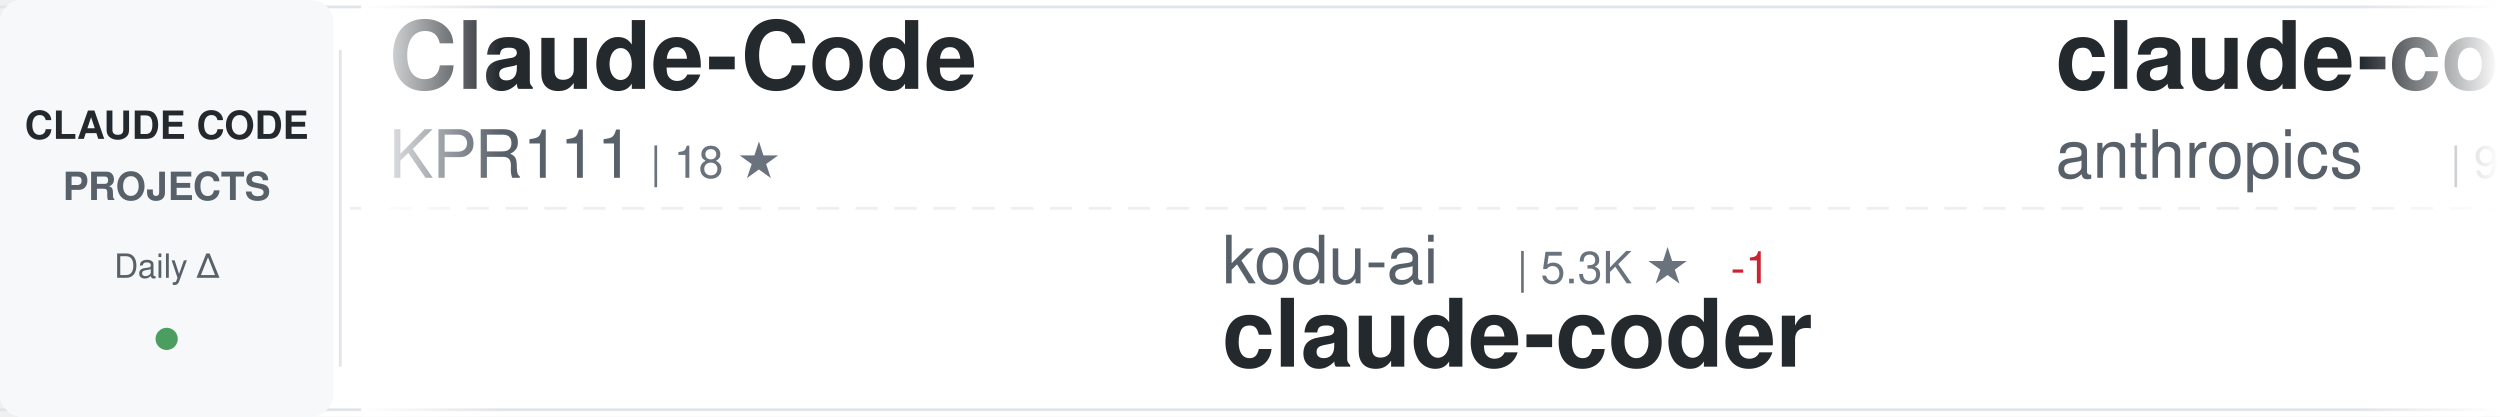
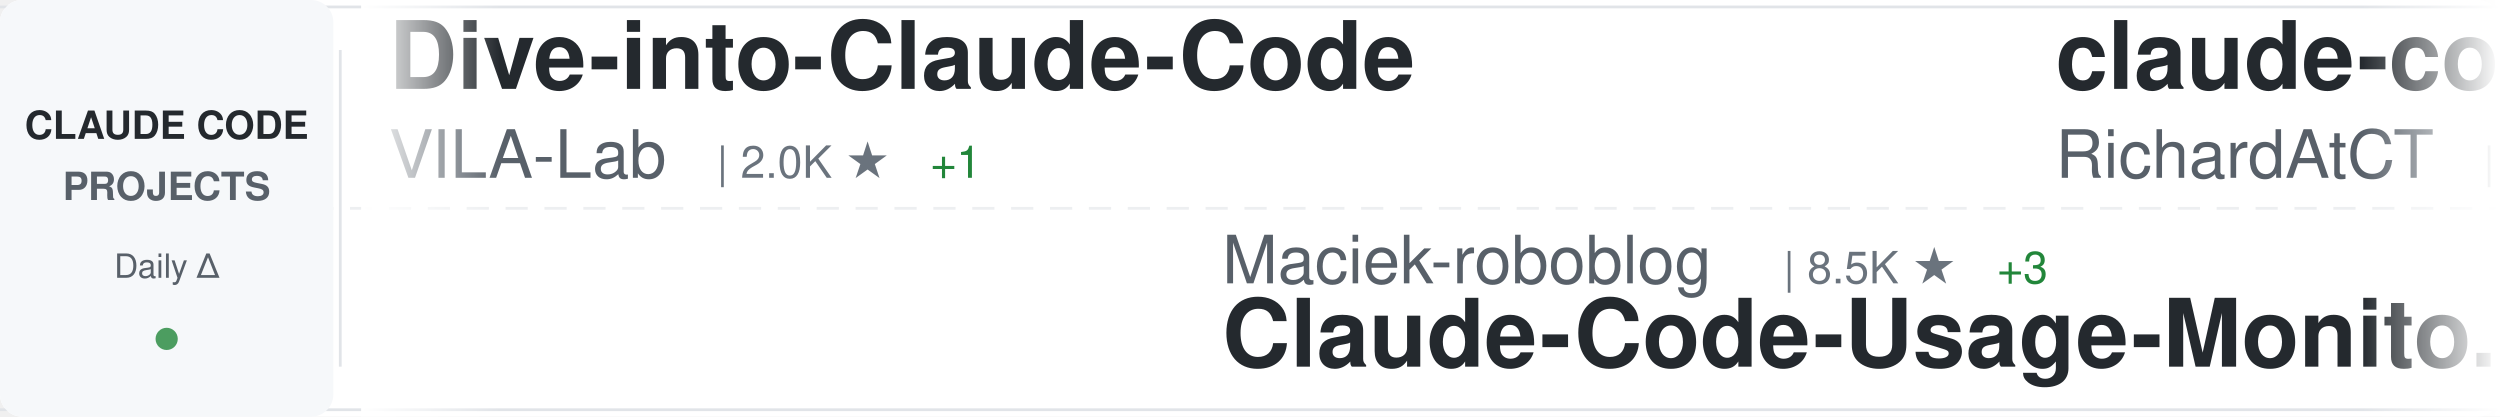
<svg xmlns="http://www.w3.org/2000/svg" width="900" height="150">
  <defs>
    <linearGradient id="awesomeLeftFade" x1="0%" y1="0%" x2="100%" y2="0%">
      <stop offset="0%" style="stop-color:#ffffff;stop-opacity:1" />
      <stop offset="100%" style="stop-color:#ffffff;stop-opacity:0" />
    </linearGradient>
    <linearGradient id="awesomeRightFade" x1="0%" y1="0%" x2="100%" y2="0%">
      <stop offset="0%" style="stop-color:#ffffff;stop-opacity:0" />
      <stop offset="100%" style="stop-color:#ffffff;stop-opacity:1" />
    </linearGradient>
  </defs>
  <rect width="900" height="150" fill="#ffffff" rx="8" />
  <rect x="0" y="2" width="900" height="1" fill="#e1e4e8" />
  <rect x="0" y="147" width="900" height="1" fill="#e1e4e8" />
  <line x1="0" y1="75" x2="900" y2="75" stroke="#e1e4e8" stroke-width="1" stroke-dasharray="8 6" opacity="0.6" />
  <rect x="0" y="0" width="120" height="150" fill="#f6f8fa" rx="8" />
  <text x="60" y="50" font-family="-apple-system, BlinkMacSystemFont, 'Segoe UI', Helvetica, Arial, sans-serif" font-size="14" font-weight="600" fill="#24292e" text-anchor="middle">CLAUDE CODE</text>
  <text x="60" y="72" font-family="-apple-system, BlinkMacSystemFont, 'Segoe UI', Helvetica, Arial, sans-serif" font-size="14" font-weight="600" fill="#586069" text-anchor="middle">PROJECTS</text>
  <text x="60" y="100" font-family="-apple-system, BlinkMacSystemFont, 'Segoe UI', Helvetica, Arial, sans-serif" font-size="12" font-weight="500" fill="#586069" text-anchor="middle">Daily Δ</text>
  <circle cx="60" cy="122" r="4" fill="#22863a" opacity="0.8" />
  <rect x="122" y="18" width="1" height="114" fill="#e1e4e8" />
  <clipPath id="awesomeTickerClip">
    <rect x="130" y="0" width="770" height="150" />
  </clipPath>
  <g clip-path="url(#awesomeTickerClip)">
    <g id="awesomeTickerItems">
      <animateTransform attributeName="transform" attributeType="XML" type="translate" from="0 0" to="-3000 0" dur="54s" repeatCount="indefinite" />
      <g transform="translate(0, 0)">
-         <text x="140" y="32" font-family="-apple-system, BlinkMacSystemFont, 'Segoe UI', Helvetica, Arial, sans-serif" font-size="34" font-weight="600" fill="#24292e">Claude-Code</text>
-         <text x="140" y="64" font-family="-apple-system, BlinkMacSystemFont, 'Segoe UI', Helvetica, Arial, sans-serif" font-size="24" font-weight="400" fill="#586069">KPR111</text>
-         <text x="234" y="64" font-family="-apple-system, BlinkMacSystemFont, 'Segoe UI', Helvetica, Arial, sans-serif" font-size="16" font-weight="500" fill="#6a737d">| 18 ★</text>
+         <text x="140" y="32" font-family="-apple-system, BlinkMacSystemFont, 'Segoe UI', Helvetica, Arial, sans-serif" font-size="34" font-weight="600" fill="#24292e">Dive-into-Claude-Code</text>
+         <text x="140" y="64" font-family="-apple-system, BlinkMacSystemFont, 'Segoe UI', Helvetica, Arial, sans-serif" font-size="24" font-weight="400" fill="#586069">VILA-Lab</text>
+         <text x="258" y="64" font-family="-apple-system, BlinkMacSystemFont, 'Segoe UI', Helvetica, Arial, sans-serif" font-size="16" font-weight="500" fill="#6a737d">| 2.0K ★</text>
+         <text x="335" y="64" font-family="-apple-system, BlinkMacSystemFont, 'Segoe UI', Helvetica, Arial, sans-serif" font-size="16" font-weight="500" fill="#22863a"> +1</text>
      </g>
      <g transform="translate(300, 0)">
-         <text x="140" y="102" font-family="-apple-system, BlinkMacSystemFont, 'Segoe UI', Helvetica, Arial, sans-serif" font-size="24" font-weight="400" fill="#586069">kodu-ai</text>
-         <text x="246" y="102" font-family="-apple-system, BlinkMacSystemFont, 'Segoe UI', Helvetica, Arial, sans-serif" font-size="16" font-weight="500" fill="#6a737d">| 5.3K ★</text>
-         <text x="323" y="102" font-family="-apple-system, BlinkMacSystemFont, 'Segoe UI', Helvetica, Arial, sans-serif" font-size="16" font-weight="500" fill="#cb2431"> -1</text>
-         <text x="140" y="132" font-family="-apple-system, BlinkMacSystemFont, 'Segoe UI', Helvetica, Arial, sans-serif" font-size="34" font-weight="600" fill="#24292e">claude-coder</text>
+         <text x="140" y="102" font-family="-apple-system, BlinkMacSystemFont, 'Segoe UI', Helvetica, Arial, sans-serif" font-size="24" font-weight="400" fill="#586069">Maciek-roboblog</text>
+         <text x="342" y="102" font-family="-apple-system, BlinkMacSystemFont, 'Segoe UI', Helvetica, Arial, sans-serif" font-size="16" font-weight="500" fill="#6a737d">| 8.5K ★</text>
+         <text x="419" y="102" font-family="-apple-system, BlinkMacSystemFont, 'Segoe UI', Helvetica, Arial, sans-serif" font-size="16" font-weight="500" fill="#22863a"> +3</text>
+         <text x="140" y="132" font-family="-apple-system, BlinkMacSystemFont, 'Segoe UI', Helvetica, Arial, sans-serif" font-size="34" font-weight="600" fill="#24292e">Claude-Code-Usage-Monito...</text>
      </g>
      <g transform="translate(600, 0)">
-         <text x="140" y="32" font-family="-apple-system, BlinkMacSystemFont, 'Segoe UI', Helvetica, Arial, sans-serif" font-size="34" font-weight="600" fill="#24292e">claude-code-base-action</text>
-         <text x="140" y="64" font-family="-apple-system, BlinkMacSystemFont, 'Segoe UI', Helvetica, Arial, sans-serif" font-size="24" font-weight="400" fill="#586069">anthropics</text>
-         <text x="282" y="64" font-family="-apple-system, BlinkMacSystemFont, 'Segoe UI', Helvetica, Arial, sans-serif" font-size="16" font-weight="500" fill="#6a737d">| 922 ★</text>
-         <text x="350" y="64" font-family="-apple-system, BlinkMacSystemFont, 'Segoe UI', Helvetica, Arial, sans-serif" font-size="16" font-weight="500" fill="#22863a"> +1</text>
+         <text x="140" y="32" font-family="-apple-system, BlinkMacSystemFont, 'Segoe UI', Helvetica, Arial, sans-serif" font-size="34" font-weight="600" fill="#24292e">claude-code-telegram</text>
+         <text x="140" y="64" font-family="-apple-system, BlinkMacSystemFont, 'Segoe UI', Helvetica, Arial, sans-serif" font-size="24" font-weight="400" fill="#586069">RichardAtCT</text>
+         <text x="294" y="64" font-family="-apple-system, BlinkMacSystemFont, 'Segoe UI', Helvetica, Arial, sans-serif" font-size="16" font-weight="500" fill="#6a737d">| 2.7K ★</text>
      </g>
      <g transform="translate(900, 0)">
-         <text x="140" y="102" font-family="-apple-system, BlinkMacSystemFont, 'Segoe UI', Helvetica, Arial, sans-serif" font-size="24" font-weight="400" fill="#586069">Yeachan-Heo</text>
-         <text x="294" y="102" font-family="-apple-system, BlinkMacSystemFont, 'Segoe UI', Helvetica, Arial, sans-serif" font-size="16" font-weight="500" fill="#6a737d">| 38.0K ★</text>
-         <text x="380" y="102" font-family="-apple-system, BlinkMacSystemFont, 'Segoe UI', Helvetica, Arial, sans-serif" font-size="16" font-weight="500" fill="#22863a"> +1</text>
-         <text x="140" y="132" font-family="-apple-system, BlinkMacSystemFont, 'Segoe UI', Helvetica, Arial, sans-serif" font-size="34" font-weight="600" fill="#24292e">oh-my-claudecode</text>
+         <text x="140" y="102" font-family="-apple-system, BlinkMacSystemFont, 'Segoe UI', Helvetica, Arial, sans-serif" font-size="24" font-weight="400" fill="#586069">asgeirtj</text>
+         <text x="258" y="102" font-family="-apple-system, BlinkMacSystemFont, 'Segoe UI', Helvetica, Arial, sans-serif" font-size="16" font-weight="500" fill="#6a737d">| 60.1K ★</text>
+         <text x="344" y="102" font-family="-apple-system, BlinkMacSystemFont, 'Segoe UI', Helvetica, Arial, sans-serif" font-size="16" font-weight="500" fill="#22863a"> +70</text>
+         <text x="140" y="132" font-family="-apple-system, BlinkMacSystemFont, 'Segoe UI', Helvetica, Arial, sans-serif" font-size="34" font-weight="600" fill="#24292e">system_prompts_leaks</text>
      </g>
      <g transform="translate(1200, 0)">
-         <text x="140" y="32" font-family="-apple-system, BlinkMacSystemFont, 'Segoe UI', Helvetica, Arial, sans-serif" font-size="34" font-weight="600" fill="#24292e">awesome-claude-code</text>
-         <text x="140" y="64" font-family="-apple-system, BlinkMacSystemFont, 'Segoe UI', Helvetica, Arial, sans-serif" font-size="24" font-weight="400" fill="#586069">jqueryscript</text>
-         <text x="306" y="64" font-family="-apple-system, BlinkMacSystemFont, 'Segoe UI', Helvetica, Arial, sans-serif" font-size="16" font-weight="500" fill="#6a737d">| 474 ★</text>
+         <text x="140" y="32" font-family="-apple-system, BlinkMacSystemFont, 'Segoe UI', Helvetica, Arial, sans-serif" font-size="34" font-weight="600" fill="#24292e">skills</text>
+         <text x="140" y="64" font-family="-apple-system, BlinkMacSystemFont, 'Segoe UI', Helvetica, Arial, sans-serif" font-size="24" font-weight="400" fill="#586069">anthropics</text>
+         <text x="282" y="64" font-family="-apple-system, BlinkMacSystemFont, 'Segoe UI', Helvetica, Arial, sans-serif" font-size="16" font-weight="500" fill="#6a737d">| 163.8K ★</text>
+         <text x="377" y="64" font-family="-apple-system, BlinkMacSystemFont, 'Segoe UI', Helvetica, Arial, sans-serif" font-size="16" font-weight="500" fill="#22863a"> +49</text>
      </g>
      <g transform="translate(1500, 0)">
-         <text x="140" y="102" font-family="-apple-system, BlinkMacSystemFont, 'Segoe UI', Helvetica, Arial, sans-serif" font-size="24" font-weight="400" fill="#586069">Windy3f3f3f3f</text>
-         <text x="318" y="102" font-family="-apple-system, BlinkMacSystemFont, 'Segoe UI', Helvetica, Arial, sans-serif" font-size="16" font-weight="500" fill="#6a737d">| 3.3K ★</text>
-         <text x="140" y="132" font-family="-apple-system, BlinkMacSystemFont, 'Segoe UI', Helvetica, Arial, sans-serif" font-size="34" font-weight="600" fill="#24292e">how-claude-code-works</text>
+         <text x="140" y="102" font-family="-apple-system, BlinkMacSystemFont, 'Segoe UI', Helvetica, Arial, sans-serif" font-size="24" font-weight="400" fill="#586069">guanshan</text>
+         <text x="258" y="102" font-family="-apple-system, BlinkMacSystemFont, 'Segoe UI', Helvetica, Arial, sans-serif" font-size="16" font-weight="500" fill="#6a737d">| 61 ★</text>
+         <text x="140" y="132" font-family="-apple-system, BlinkMacSystemFont, 'Segoe UI', Helvetica, Arial, sans-serif" font-size="34" font-weight="600" fill="#24292e">ClaudeCode</text>
      </g>
      <g transform="translate(1800, 0)">
-         <text x="140" y="32" font-family="-apple-system, BlinkMacSystemFont, 'Segoe UI', Helvetica, Arial, sans-serif" font-size="34" font-weight="600" fill="#24292e">ClaudeCode</text>
-         <text x="140" y="64" font-family="-apple-system, BlinkMacSystemFont, 'Segoe UI', Helvetica, Arial, sans-serif" font-size="24" font-weight="400" fill="#586069">guanshan</text>
-         <text x="258" y="64" font-family="-apple-system, BlinkMacSystemFont, 'Segoe UI', Helvetica, Arial, sans-serif" font-size="16" font-weight="500" fill="#6a737d">| 61 ★</text>
+         <text x="140" y="32" font-family="-apple-system, BlinkMacSystemFont, 'Segoe UI', Helvetica, Arial, sans-serif" font-size="34" font-weight="600" fill="#24292e">claude-code-my-workflow</text>
+         <text x="140" y="64" font-family="-apple-system, BlinkMacSystemFont, 'Segoe UI', Helvetica, Arial, sans-serif" font-size="24" font-weight="400" fill="#586069">pedrohcgs</text>
+         <text x="270" y="64" font-family="-apple-system, BlinkMacSystemFont, 'Segoe UI', Helvetica, Arial, sans-serif" font-size="16" font-weight="500" fill="#6a737d">| 1.4K ★</text>
      </g>
      <g transform="translate(2100, 0)">
-         <text x="140" y="102" font-family="-apple-system, BlinkMacSystemFont, 'Segoe UI', Helvetica, Arial, sans-serif" font-size="24" font-weight="400" fill="#586069">anthropics</text>
-         <text x="282" y="102" font-family="-apple-system, BlinkMacSystemFont, 'Segoe UI', Helvetica, Arial, sans-serif" font-size="16" font-weight="500" fill="#6a737d">| 5.6K ★</text>
-         <text x="359" y="102" font-family="-apple-system, BlinkMacSystemFont, 'Segoe UI', Helvetica, Arial, sans-serif" font-size="16" font-weight="500" fill="#22863a"> +1</text>
-         <text x="140" y="132" font-family="-apple-system, BlinkMacSystemFont, 'Segoe UI', Helvetica, Arial, sans-serif" font-size="34" font-weight="600" fill="#24292e">claude-code-security-rev...</text>
+         <text x="140" y="102" font-family="-apple-system, BlinkMacSystemFont, 'Segoe UI', Helvetica, Arial, sans-serif" font-size="24" font-weight="400" fill="#586069">Alishahryar1</text>
+         <text x="306" y="102" font-family="-apple-system, BlinkMacSystemFont, 'Segoe UI', Helvetica, Arial, sans-serif" font-size="16" font-weight="500" fill="#6a737d">| 41.9K ★</text>
+         <text x="392" y="102" font-family="-apple-system, BlinkMacSystemFont, 'Segoe UI', Helvetica, Arial, sans-serif" font-size="16" font-weight="500" fill="#22863a"> +30</text>
+         <text x="140" y="132" font-family="-apple-system, BlinkMacSystemFont, 'Segoe UI', Helvetica, Arial, sans-serif" font-size="34" font-weight="600" fill="#24292e">free-claude-code</text>
      </g>
      <g transform="translate(2400, 0)">
-         <text x="140" y="32" font-family="-apple-system, BlinkMacSystemFont, 'Segoe UI', Helvetica, Arial, sans-serif" font-size="34" font-weight="600" fill="#24292e">awesome-claude-code-suba...</text>
-         <text x="140" y="64" font-family="-apple-system, BlinkMacSystemFont, 'Segoe UI', Helvetica, Arial, sans-serif" font-size="24" font-weight="400" fill="#586069">VoltAgent</text>
-         <text x="270" y="64" font-family="-apple-system, BlinkMacSystemFont, 'Segoe UI', Helvetica, Arial, sans-serif" font-size="16" font-weight="500" fill="#6a737d">| 23.6K ★</text>
-         <text x="356" y="64" font-family="-apple-system, BlinkMacSystemFont, 'Segoe UI', Helvetica, Arial, sans-serif" font-size="16" font-weight="500" fill="#22863a"> +3</text>
+         <text x="140" y="32" font-family="-apple-system, BlinkMacSystemFont, 'Segoe UI', Helvetica, Arial, sans-serif" font-size="34" font-weight="600" fill="#24292e">claude-code-best-practic...</text>
+         <text x="140" y="64" font-family="-apple-system, BlinkMacSystemFont, 'Segoe UI', Helvetica, Arial, sans-serif" font-size="24" font-weight="400" fill="#586069">shanraisshan</text>
+         <text x="306" y="64" font-family="-apple-system, BlinkMacSystemFont, 'Segoe UI', Helvetica, Arial, sans-serif" font-size="16" font-weight="500" fill="#6a737d">| 63.4K ★</text>
+         <text x="392" y="64" font-family="-apple-system, BlinkMacSystemFont, 'Segoe UI', Helvetica, Arial, sans-serif" font-size="16" font-weight="500" fill="#22863a"> +9</text>
      </g>
      <g transform="translate(2700, 0)">
-         <text x="140" y="102" font-family="-apple-system, BlinkMacSystemFont, 'Segoe UI', Helvetica, Arial, sans-serif" font-size="24" font-weight="400" fill="#586069">xu-xiang</text>
-         <text x="258" y="102" font-family="-apple-system, BlinkMacSystemFont, 'Segoe UI', Helvetica, Arial, sans-serif" font-size="16" font-weight="500" fill="#6a737d">| 1.7K ★</text>
-         <text x="335" y="102" font-family="-apple-system, BlinkMacSystemFont, 'Segoe UI', Helvetica, Arial, sans-serif" font-size="16" font-weight="500" fill="#22863a"> +1</text>
-         <text x="140" y="132" font-family="-apple-system, BlinkMacSystemFont, 'Segoe UI', Helvetica, Arial, sans-serif" font-size="34" font-weight="600" fill="#24292e">everything-claude-code-z...</text>
+         <text x="140" y="102" font-family="-apple-system, BlinkMacSystemFont, 'Segoe UI', Helvetica, Arial, sans-serif" font-size="24" font-weight="400" fill="#586069">shareAI-lab</text>
+         <text x="294" y="102" font-family="-apple-system, BlinkMacSystemFont, 'Segoe UI', Helvetica, Arial, sans-serif" font-size="16" font-weight="500" fill="#6a737d">| 72.1K ★</text>
+         <text x="380" y="102" font-family="-apple-system, BlinkMacSystemFont, 'Segoe UI', Helvetica, Arial, sans-serif" font-size="16" font-weight="500" fill="#22863a"> +12</text>
+         <text x="140" y="132" font-family="-apple-system, BlinkMacSystemFont, 'Segoe UI', Helvetica, Arial, sans-serif" font-size="34" font-weight="600" fill="#24292e">learn-claude-code</text>
      </g>
      <g transform="translate(3000, 0)">
-         <text x="140" y="32" font-family="-apple-system, BlinkMacSystemFont, 'Segoe UI', Helvetica, Arial, sans-serif" font-size="34" font-weight="600" fill="#24292e">Claude-Code</text>
-         <text x="140" y="64" font-family="-apple-system, BlinkMacSystemFont, 'Segoe UI', Helvetica, Arial, sans-serif" font-size="24" font-weight="400" fill="#586069">KPR111</text>
-         <text x="234" y="64" font-family="-apple-system, BlinkMacSystemFont, 'Segoe UI', Helvetica, Arial, sans-serif" font-size="16" font-weight="500" fill="#6a737d">| 18 ★</text>
+         <text x="140" y="32" font-family="-apple-system, BlinkMacSystemFont, 'Segoe UI', Helvetica, Arial, sans-serif" font-size="34" font-weight="600" fill="#24292e">Dive-into-Claude-Code</text>
+         <text x="140" y="64" font-family="-apple-system, BlinkMacSystemFont, 'Segoe UI', Helvetica, Arial, sans-serif" font-size="24" font-weight="400" fill="#586069">VILA-Lab</text>
+         <text x="258" y="64" font-family="-apple-system, BlinkMacSystemFont, 'Segoe UI', Helvetica, Arial, sans-serif" font-size="16" font-weight="500" fill="#6a737d">| 2.0K ★</text>
+         <text x="335" y="64" font-family="-apple-system, BlinkMacSystemFont, 'Segoe UI', Helvetica, Arial, sans-serif" font-size="16" font-weight="500" fill="#22863a"> +1</text>
      </g>
      <g transform="translate(3300, 0)">
-         <text x="140" y="102" font-family="-apple-system, BlinkMacSystemFont, 'Segoe UI', Helvetica, Arial, sans-serif" font-size="24" font-weight="400" fill="#586069">kodu-ai</text>
-         <text x="246" y="102" font-family="-apple-system, BlinkMacSystemFont, 'Segoe UI', Helvetica, Arial, sans-serif" font-size="16" font-weight="500" fill="#6a737d">| 5.3K ★</text>
-         <text x="323" y="102" font-family="-apple-system, BlinkMacSystemFont, 'Segoe UI', Helvetica, Arial, sans-serif" font-size="16" font-weight="500" fill="#cb2431"> -1</text>
-         <text x="140" y="132" font-family="-apple-system, BlinkMacSystemFont, 'Segoe UI', Helvetica, Arial, sans-serif" font-size="34" font-weight="600" fill="#24292e">claude-coder</text>
+         <text x="140" y="102" font-family="-apple-system, BlinkMacSystemFont, 'Segoe UI', Helvetica, Arial, sans-serif" font-size="24" font-weight="400" fill="#586069">Maciek-roboblog</text>
+         <text x="342" y="102" font-family="-apple-system, BlinkMacSystemFont, 'Segoe UI', Helvetica, Arial, sans-serif" font-size="16" font-weight="500" fill="#6a737d">| 8.5K ★</text>
+         <text x="419" y="102" font-family="-apple-system, BlinkMacSystemFont, 'Segoe UI', Helvetica, Arial, sans-serif" font-size="16" font-weight="500" fill="#22863a"> +3</text>
+         <text x="140" y="132" font-family="-apple-system, BlinkMacSystemFont, 'Segoe UI', Helvetica, Arial, sans-serif" font-size="34" font-weight="600" fill="#24292e">Claude-Code-Usage-Monito...</text>
      </g>
      <g transform="translate(3600, 0)">
-         <text x="140" y="32" font-family="-apple-system, BlinkMacSystemFont, 'Segoe UI', Helvetica, Arial, sans-serif" font-size="34" font-weight="600" fill="#24292e">claude-code-base-action</text>
-         <text x="140" y="64" font-family="-apple-system, BlinkMacSystemFont, 'Segoe UI', Helvetica, Arial, sans-serif" font-size="24" font-weight="400" fill="#586069">anthropics</text>
-         <text x="282" y="64" font-family="-apple-system, BlinkMacSystemFont, 'Segoe UI', Helvetica, Arial, sans-serif" font-size="16" font-weight="500" fill="#6a737d">| 922 ★</text>
-         <text x="350" y="64" font-family="-apple-system, BlinkMacSystemFont, 'Segoe UI', Helvetica, Arial, sans-serif" font-size="16" font-weight="500" fill="#22863a"> +1</text>
+         <text x="140" y="32" font-family="-apple-system, BlinkMacSystemFont, 'Segoe UI', Helvetica, Arial, sans-serif" font-size="34" font-weight="600" fill="#24292e">claude-code-telegram</text>
+         <text x="140" y="64" font-family="-apple-system, BlinkMacSystemFont, 'Segoe UI', Helvetica, Arial, sans-serif" font-size="24" font-weight="400" fill="#586069">RichardAtCT</text>
+         <text x="294" y="64" font-family="-apple-system, BlinkMacSystemFont, 'Segoe UI', Helvetica, Arial, sans-serif" font-size="16" font-weight="500" fill="#6a737d">| 2.7K ★</text>
      </g>
      <g transform="translate(3900, 0)">
-         <text x="140" y="102" font-family="-apple-system, BlinkMacSystemFont, 'Segoe UI', Helvetica, Arial, sans-serif" font-size="24" font-weight="400" fill="#586069">Yeachan-Heo</text>
-         <text x="294" y="102" font-family="-apple-system, BlinkMacSystemFont, 'Segoe UI', Helvetica, Arial, sans-serif" font-size="16" font-weight="500" fill="#6a737d">| 38.0K ★</text>
-         <text x="380" y="102" font-family="-apple-system, BlinkMacSystemFont, 'Segoe UI', Helvetica, Arial, sans-serif" font-size="16" font-weight="500" fill="#22863a"> +1</text>
-         <text x="140" y="132" font-family="-apple-system, BlinkMacSystemFont, 'Segoe UI', Helvetica, Arial, sans-serif" font-size="34" font-weight="600" fill="#24292e">oh-my-claudecode</text>
+         <text x="140" y="102" font-family="-apple-system, BlinkMacSystemFont, 'Segoe UI', Helvetica, Arial, sans-serif" font-size="24" font-weight="400" fill="#586069">asgeirtj</text>
+         <text x="258" y="102" font-family="-apple-system, BlinkMacSystemFont, 'Segoe UI', Helvetica, Arial, sans-serif" font-size="16" font-weight="500" fill="#6a737d">| 60.1K ★</text>
+         <text x="344" y="102" font-family="-apple-system, BlinkMacSystemFont, 'Segoe UI', Helvetica, Arial, sans-serif" font-size="16" font-weight="500" fill="#22863a"> +70</text>
+         <text x="140" y="132" font-family="-apple-system, BlinkMacSystemFont, 'Segoe UI', Helvetica, Arial, sans-serif" font-size="34" font-weight="600" fill="#24292e">system_prompts_leaks</text>
      </g>
    </g>
  </g>
  <rect x="130" y="0" width="50" height="150" fill="url(#awesomeLeftFade)" />
  <rect x="850" y="0" width="50" height="150" fill="url(#awesomeRightFade)" />
</svg>
